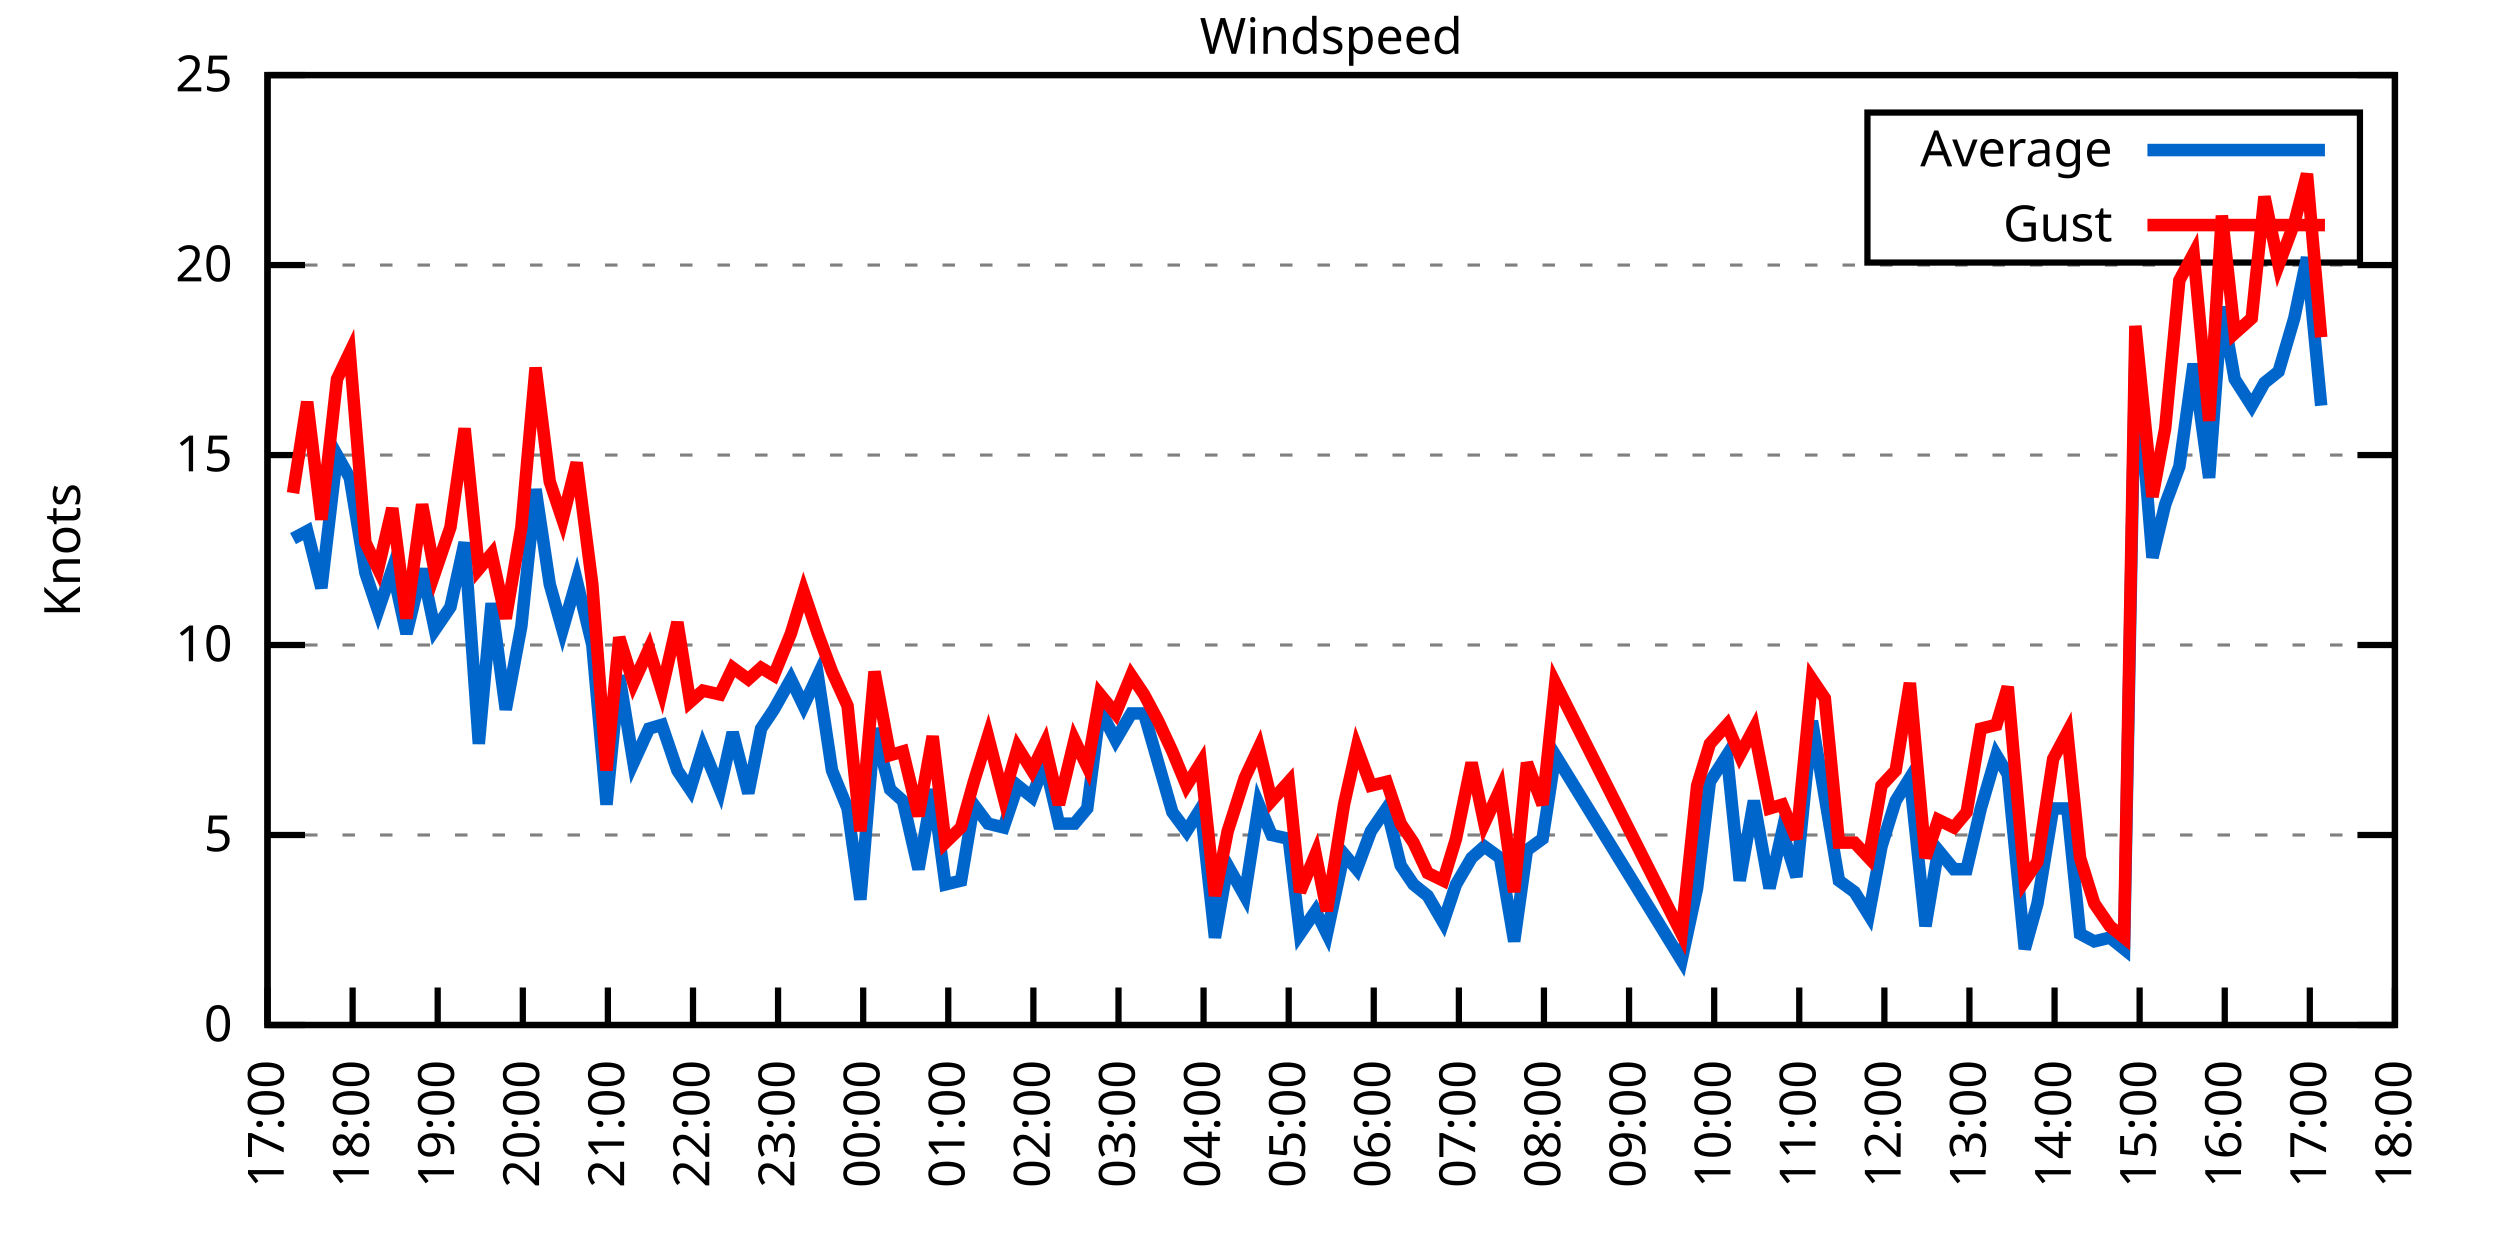
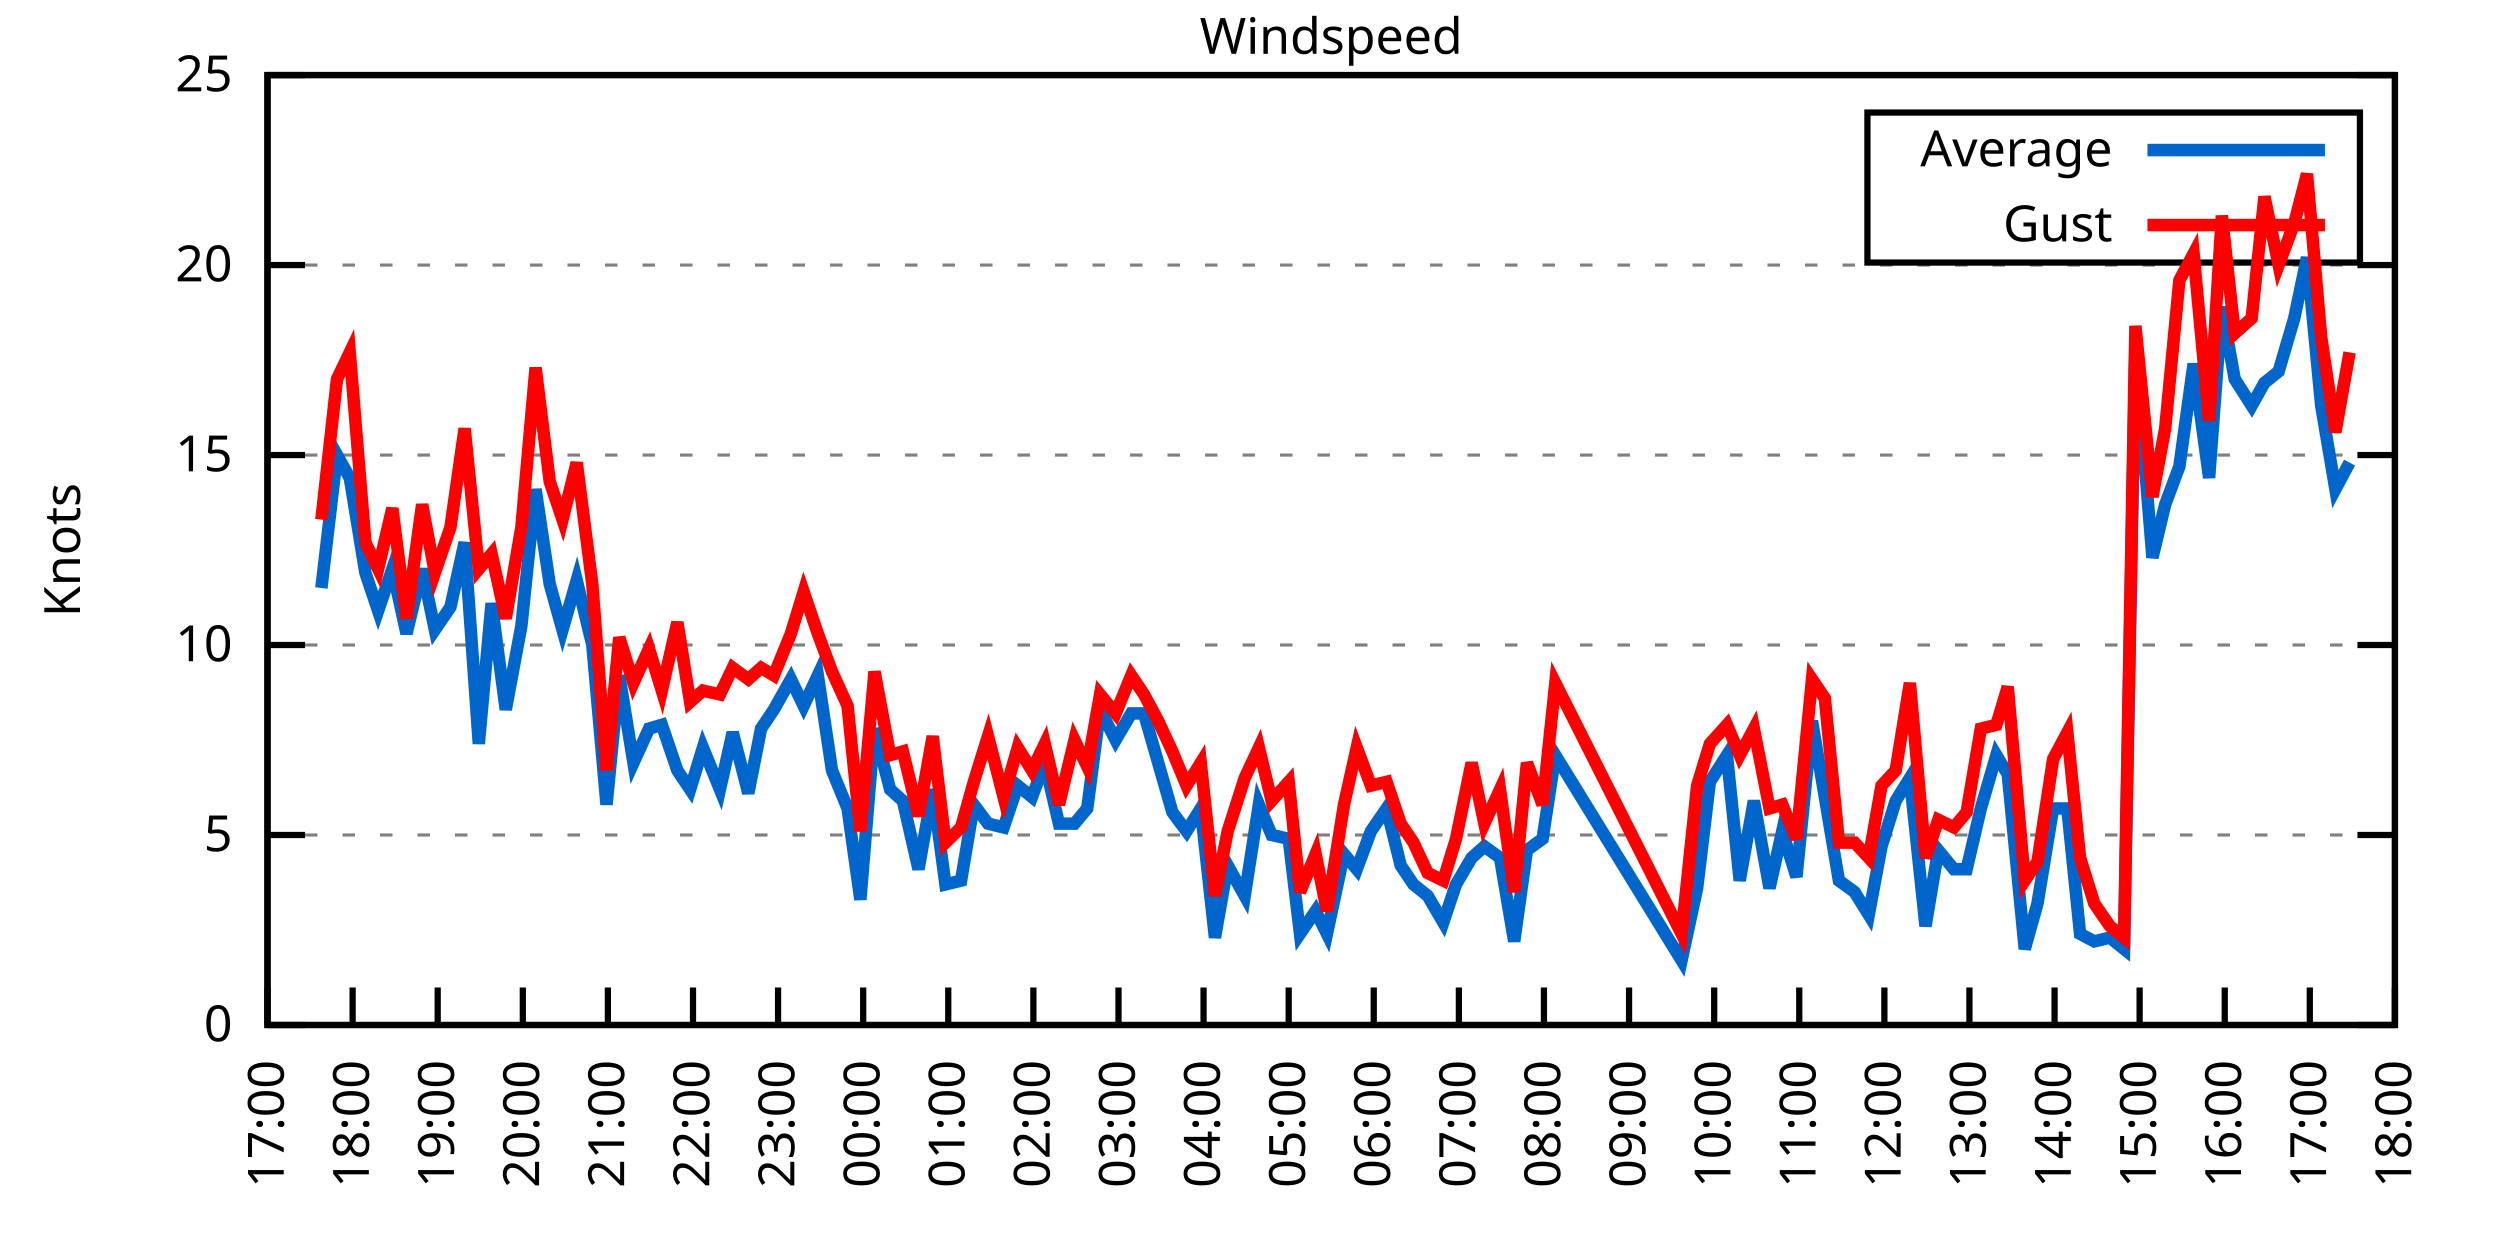
<svg xmlns="http://www.w3.org/2000/svg" xmlns:xlink="http://www.w3.org/1999/xlink" width="400" height="200" viewBox="0 0 400 200">
  <g id="gnuplot_canvas">
    <rect x="0" y="0" width="400" height="200" fill="none" />
    <defs>
      <circle id="gpDot" r="0.5" stroke-width="0.5" stroke="currentColor" />
      <path id="gpPt0" stroke-width="0.333" stroke="currentColor" d="M-1,0 h2 M0,-1 v2" />
      <path id="gpPt1" stroke-width="0.333" stroke="currentColor" d="M-1,-1 L1,1 M1,-1 L-1,1" />
      <path id="gpPt2" stroke-width="0.333" stroke="currentColor" d="M-1,0 L1,0 M0,-1 L0,1 M-1,-1 L1,1 M-1,1 L1,-1" />
      <rect id="gpPt3" stroke-width="0.333" stroke="currentColor" x="-1" y="-1" width="2" height="2" />
      <rect id="gpPt4" stroke-width="0.333" stroke="currentColor" fill="currentColor" x="-1" y="-1" width="2" height="2" />
      <circle id="gpPt5" stroke-width="0.333" stroke="currentColor" cx="0" cy="0" r="1" />
      <use xlink:href="#gpPt5" id="gpPt6" fill="currentColor" stroke="none" />
      <path id="gpPt7" stroke-width="0.333" stroke="currentColor" d="M0,-1.33 L-1.33,0.67 L1.33,0.67 z" />
      <use xlink:href="#gpPt7" id="gpPt8" fill="currentColor" stroke="none" />
      <use xlink:href="#gpPt7" id="gpPt9" stroke="currentColor" transform="rotate(180)" />
      <use xlink:href="#gpPt9" id="gpPt10" fill="currentColor" stroke="none" />
      <use xlink:href="#gpPt3" id="gpPt11" stroke="currentColor" transform="rotate(45)" />
      <use xlink:href="#gpPt11" id="gpPt12" fill="currentColor" stroke="none" />
      <path id="gpPt13" stroke-width="0.333" stroke="currentColor" d="M0,1.330 L1.265,0.411 L0.782,-1.067 L-0.782,-1.076 L-1.265,0.411 z" />
      <use xlink:href="#gpPt13" id="gpPt14" fill="currentColor" stroke="none" />
      <filter id="textbox" filterUnits="objectBoundingBox" x="0" y="0" height="1" width="1">
        <feFlood flood-color="white" flood-opacity="1" result="bgnd" />
        <feComposite in="SourceGraphic" in2="bgnd" operator="atop" />
      </filter>
      <filter id="greybox" filterUnits="objectBoundingBox" x="0" y="0" height="1" width="1">
        <feFlood flood-color="lightgrey" flood-opacity="1" result="grey" />
        <feComposite in="SourceGraphic" in2="grey" operator="atop" />
      </filter>
    </defs>
    <g fill="none" color="white" stroke="currentColor" stroke-width="1.00" stroke-linecap="butt" stroke-linejoin="miter">
</g>
    <g fill="none" color="black" stroke="currentColor" stroke-width="1.00" stroke-linecap="butt" stroke-linejoin="miter">
      <g stroke="none" shape-rendering="crispEdges">
        <polygon fill="rgb(255, 255, 255)" points="42.80,164.00 383.18,164.00 383.18,12.02 42.80,12.02 " />
      </g>
    </g>
    <g fill="none" color="black" stroke="currentColor" stroke-width="1.00" stroke-linecap="butt" stroke-linejoin="miter">
</g>
    <g fill="none" color="black" stroke="black" stroke-width="0.50" stroke-linecap="butt" stroke-linejoin="miter">
</g>
    <g fill="none" color="gray" stroke="currentColor" stroke-width="0.50" stroke-linecap="butt" stroke-linejoin="miter">
      <path stroke="gray" stroke-dasharray="2,4" class="gridline" d="M42.80,164.00 L383.19,164.00  " />
    </g>
    <g fill="none" color="gray" stroke="gray" stroke-width="1.00" stroke-linecap="butt" stroke-linejoin="miter">
</g>
    <g fill="none" color="black" stroke="currentColor" stroke-width="1.00" stroke-linecap="butt" stroke-linejoin="miter">
      <path stroke="black" d="M42.80,164.00 L48.80,164.00 M383.19,164.00 L377.19,164.00  " />
      <g transform="translate(37.20,166.60)" stroke="none" fill="black" font-family="Sans" font-size="8.00" text-anchor="end">
        <text>
          <tspan font-family="Sans"> 0</tspan>
        </text>
      </g>
    </g>
    <g fill="none" color="black" stroke="currentColor" stroke-width="1.00" stroke-linecap="butt" stroke-linejoin="miter">
</g>
    <g fill="none" color="black" stroke="black" stroke-width="0.50" stroke-linecap="butt" stroke-linejoin="miter">
</g>
    <g fill="none" color="gray" stroke="currentColor" stroke-width="0.50" stroke-linecap="butt" stroke-linejoin="miter">
      <path stroke="gray" stroke-dasharray="2,4" class="gridline" d="M42.80,133.60 L383.19,133.60  " />
    </g>
    <g fill="none" color="gray" stroke="gray" stroke-width="1.00" stroke-linecap="butt" stroke-linejoin="miter">
</g>
    <g fill="none" color="black" stroke="currentColor" stroke-width="1.00" stroke-linecap="butt" stroke-linejoin="miter">
      <path stroke="black" d="M42.80,133.60 L48.80,133.60 M383.19,133.60 L377.19,133.60  " />
      <g transform="translate(37.20,136.20)" stroke="none" fill="black" font-family="Sans" font-size="8.00" text-anchor="end">
        <text>
          <tspan font-family="Sans"> 5</tspan>
        </text>
      </g>
    </g>
    <g fill="none" color="black" stroke="currentColor" stroke-width="1.00" stroke-linecap="butt" stroke-linejoin="miter">
</g>
    <g fill="none" color="black" stroke="black" stroke-width="0.50" stroke-linecap="butt" stroke-linejoin="miter">
</g>
    <g fill="none" color="gray" stroke="currentColor" stroke-width="0.50" stroke-linecap="butt" stroke-linejoin="miter">
      <path stroke="gray" stroke-dasharray="2,4" class="gridline" d="M42.80,103.20 L383.19,103.20  " />
    </g>
    <g fill="none" color="gray" stroke="gray" stroke-width="1.00" stroke-linecap="butt" stroke-linejoin="miter">
</g>
    <g fill="none" color="black" stroke="currentColor" stroke-width="1.00" stroke-linecap="butt" stroke-linejoin="miter">
      <path stroke="black" d="M42.80,103.20 L48.80,103.20 M383.19,103.20 L377.19,103.20  " />
      <g transform="translate(37.20,105.80)" stroke="none" fill="black" font-family="Sans" font-size="8.00" text-anchor="end">
        <text>
          <tspan font-family="Sans"> 10</tspan>
        </text>
      </g>
    </g>
    <g fill="none" color="black" stroke="currentColor" stroke-width="1.00" stroke-linecap="butt" stroke-linejoin="miter">
</g>
    <g fill="none" color="black" stroke="black" stroke-width="0.50" stroke-linecap="butt" stroke-linejoin="miter">
</g>
    <g fill="none" color="gray" stroke="currentColor" stroke-width="0.50" stroke-linecap="butt" stroke-linejoin="miter">
      <path stroke="gray" stroke-dasharray="2,4" class="gridline" d="M42.80,72.81 L383.19,72.81  " />
    </g>
    <g fill="none" color="gray" stroke="gray" stroke-width="1.00" stroke-linecap="butt" stroke-linejoin="miter">
</g>
    <g fill="none" color="black" stroke="currentColor" stroke-width="1.00" stroke-linecap="butt" stroke-linejoin="miter">
      <path stroke="black" d="M42.80,72.81 L48.80,72.81 M383.19,72.81 L377.19,72.81  " />
      <g transform="translate(37.20,75.41)" stroke="none" fill="black" font-family="Sans" font-size="8.00" text-anchor="end">
        <text>
          <tspan font-family="Sans"> 15</tspan>
        </text>
      </g>
    </g>
    <g fill="none" color="black" stroke="currentColor" stroke-width="1.00" stroke-linecap="butt" stroke-linejoin="miter">
</g>
    <g fill="none" color="black" stroke="black" stroke-width="0.50" stroke-linecap="butt" stroke-linejoin="miter">
</g>
    <g fill="none" color="gray" stroke="currentColor" stroke-width="0.50" stroke-linecap="butt" stroke-linejoin="miter">
      <path stroke="gray" stroke-dasharray="2,4" class="gridline" d="M42.80,42.41 L383.19,42.41  " />
    </g>
    <g fill="none" color="gray" stroke="gray" stroke-width="1.00" stroke-linecap="butt" stroke-linejoin="miter">
</g>
    <g fill="none" color="black" stroke="currentColor" stroke-width="1.00" stroke-linecap="butt" stroke-linejoin="miter">
      <path stroke="black" d="M42.80,42.41 L48.80,42.41 M383.19,42.41 L377.19,42.41  " />
      <g transform="translate(37.20,45.01)" stroke="none" fill="black" font-family="Sans" font-size="8.00" text-anchor="end">
        <text>
          <tspan font-family="Sans"> 20</tspan>
        </text>
      </g>
    </g>
    <g fill="none" color="black" stroke="currentColor" stroke-width="1.00" stroke-linecap="butt" stroke-linejoin="miter">
</g>
    <g fill="none" color="black" stroke="black" stroke-width="0.50" stroke-linecap="butt" stroke-linejoin="miter">
</g>
    <g fill="none" color="gray" stroke="currentColor" stroke-width="0.50" stroke-linecap="butt" stroke-linejoin="miter">
      <path stroke="gray" stroke-dasharray="2,4" class="gridline" d="M42.80,12.01 L383.19,12.01  " />
    </g>
    <g fill="none" color="gray" stroke="gray" stroke-width="1.00" stroke-linecap="butt" stroke-linejoin="miter">
</g>
    <g fill="none" color="black" stroke="currentColor" stroke-width="1.00" stroke-linecap="butt" stroke-linejoin="miter">
      <path stroke="black" d="M42.80,12.01 L48.80,12.01 M383.19,12.01 L377.19,12.01  " />
      <g transform="translate(37.20,14.61)" stroke="none" fill="black" font-family="Sans" font-size="8.00" text-anchor="end">
        <text>
          <tspan font-family="Sans"> 25</tspan>
        </text>
      </g>
    </g>
    <g fill="none" color="black" stroke="currentColor" stroke-width="1.00" stroke-linecap="butt" stroke-linejoin="miter">
      <path stroke="black" d="M42.80,164.00 L42.80,158.00  " />
      <g transform="translate(45.40,169.60) rotate(270.00)" stroke="none" fill="black" font-family="Sans" font-size="8.00" text-anchor="end">
        <text>
          <tspan font-family="Sans">17:00</tspan>
        </text>
      </g>
    </g>
    <g fill="none" color="black" stroke="currentColor" stroke-width="1.00" stroke-linecap="butt" stroke-linejoin="miter">
      <path stroke="black" d="M56.42,164.00 L56.42,158.00  " />
      <g transform="translate(59.02,169.60) rotate(270.00)" stroke="none" fill="black" font-family="Sans" font-size="8.00" text-anchor="end">
        <text>
          <tspan font-family="Sans">18:00</tspan>
        </text>
      </g>
    </g>
    <g fill="none" color="black" stroke="currentColor" stroke-width="1.00" stroke-linecap="butt" stroke-linejoin="miter">
      <path stroke="black" d="M70.03,164.00 L70.03,158.00  " />
      <g transform="translate(72.63,169.60) rotate(270.00)" stroke="none" fill="black" font-family="Sans" font-size="8.00" text-anchor="end">
        <text>
          <tspan font-family="Sans">19:00</tspan>
        </text>
      </g>
    </g>
    <g fill="none" color="black" stroke="currentColor" stroke-width="1.00" stroke-linecap="butt" stroke-linejoin="miter">
      <path stroke="black" d="M83.65,164.00 L83.65,158.00  " />
      <g transform="translate(86.25,169.60) rotate(270.00)" stroke="none" fill="black" font-family="Sans" font-size="8.00" text-anchor="end">
        <text>
          <tspan font-family="Sans">20:00</tspan>
        </text>
      </g>
    </g>
    <g fill="none" color="black" stroke="currentColor" stroke-width="1.00" stroke-linecap="butt" stroke-linejoin="miter">
      <path stroke="black" d="M97.26,164.00 L97.26,158.00  " />
      <g transform="translate(99.86,169.60) rotate(270.00)" stroke="none" fill="black" font-family="Sans" font-size="8.00" text-anchor="end">
        <text>
          <tspan font-family="Sans">21:00</tspan>
        </text>
      </g>
    </g>
    <g fill="none" color="black" stroke="currentColor" stroke-width="1.00" stroke-linecap="butt" stroke-linejoin="miter">
      <path stroke="black" d="M110.88,164.00 L110.88,158.00  " />
      <g transform="translate(113.48,169.60) rotate(270.00)" stroke="none" fill="black" font-family="Sans" font-size="8.00" text-anchor="end">
        <text>
          <tspan font-family="Sans">22:00</tspan>
        </text>
      </g>
    </g>
    <g fill="none" color="black" stroke="currentColor" stroke-width="1.00" stroke-linecap="butt" stroke-linejoin="miter">
      <path stroke="black" d="M124.49,164.00 L124.49,158.00  " />
      <g transform="translate(127.09,169.60) rotate(270.00)" stroke="none" fill="black" font-family="Sans" font-size="8.00" text-anchor="end">
        <text>
          <tspan font-family="Sans">23:00</tspan>
        </text>
      </g>
    </g>
    <g fill="none" color="black" stroke="currentColor" stroke-width="1.00" stroke-linecap="butt" stroke-linejoin="miter">
      <path stroke="black" d="M138.11,164.00 L138.11,158.00  " />
      <g transform="translate(140.71,169.60) rotate(270.00)" stroke="none" fill="black" font-family="Sans" font-size="8.00" text-anchor="end">
        <text>
          <tspan font-family="Sans">00:00</tspan>
        </text>
      </g>
    </g>
    <g fill="none" color="black" stroke="currentColor" stroke-width="1.00" stroke-linecap="butt" stroke-linejoin="miter">
      <path stroke="black" d="M151.72,164.00 L151.72,158.00  " />
      <g transform="translate(154.32,169.60) rotate(270.00)" stroke="none" fill="black" font-family="Sans" font-size="8.00" text-anchor="end">
        <text>
          <tspan font-family="Sans">01:00</tspan>
        </text>
      </g>
    </g>
    <g fill="none" color="black" stroke="currentColor" stroke-width="1.00" stroke-linecap="butt" stroke-linejoin="miter">
      <path stroke="black" d="M165.34,164.00 L165.34,158.00  " />
      <g transform="translate(167.94,169.60) rotate(270.00)" stroke="none" fill="black" font-family="Sans" font-size="8.00" text-anchor="end">
        <text>
          <tspan font-family="Sans">02:00</tspan>
        </text>
      </g>
    </g>
    <g fill="none" color="black" stroke="currentColor" stroke-width="1.00" stroke-linecap="butt" stroke-linejoin="miter">
      <path stroke="black" d="M178.96,164.00 L178.96,158.00  " />
      <g transform="translate(181.56,169.60) rotate(270.00)" stroke="none" fill="black" font-family="Sans" font-size="8.00" text-anchor="end">
        <text>
          <tspan font-family="Sans">03:00</tspan>
        </text>
      </g>
    </g>
    <g fill="none" color="black" stroke="currentColor" stroke-width="1.00" stroke-linecap="butt" stroke-linejoin="miter">
      <path stroke="black" d="M192.57,164.00 L192.57,158.00  " />
      <g transform="translate(195.17,169.60) rotate(270.00)" stroke="none" fill="black" font-family="Sans" font-size="8.00" text-anchor="end">
        <text>
          <tspan font-family="Sans">04:00</tspan>
        </text>
      </g>
    </g>
    <g fill="none" color="black" stroke="currentColor" stroke-width="1.00" stroke-linecap="butt" stroke-linejoin="miter">
      <path stroke="black" d="M206.19,164.00 L206.19,158.00  " />
      <g transform="translate(208.79,169.60) rotate(270.00)" stroke="none" fill="black" font-family="Sans" font-size="8.00" text-anchor="end">
        <text>
          <tspan font-family="Sans">05:00</tspan>
        </text>
      </g>
    </g>
    <g fill="none" color="black" stroke="currentColor" stroke-width="1.00" stroke-linecap="butt" stroke-linejoin="miter">
      <path stroke="black" d="M219.80,164.00 L219.80,158.00  " />
      <g transform="translate(222.40,169.60) rotate(270.00)" stroke="none" fill="black" font-family="Sans" font-size="8.00" text-anchor="end">
        <text>
          <tspan font-family="Sans">06:00</tspan>
        </text>
      </g>
    </g>
    <g fill="none" color="black" stroke="currentColor" stroke-width="1.00" stroke-linecap="butt" stroke-linejoin="miter">
      <path stroke="black" d="M233.42,164.00 L233.42,158.00  " />
      <g transform="translate(236.02,169.60) rotate(270.00)" stroke="none" fill="black" font-family="Sans" font-size="8.00" text-anchor="end">
        <text>
          <tspan font-family="Sans">07:00</tspan>
        </text>
      </g>
    </g>
    <g fill="none" color="black" stroke="currentColor" stroke-width="1.00" stroke-linecap="butt" stroke-linejoin="miter">
      <path stroke="black" d="M247.03,164.00 L247.03,158.00  " />
      <g transform="translate(249.63,169.60) rotate(270.00)" stroke="none" fill="black" font-family="Sans" font-size="8.00" text-anchor="end">
        <text>
          <tspan font-family="Sans">08:00</tspan>
        </text>
      </g>
    </g>
    <g fill="none" color="black" stroke="currentColor" stroke-width="1.00" stroke-linecap="butt" stroke-linejoin="miter">
      <path stroke="black" d="M260.65,164.00 L260.65,158.00  " />
      <g transform="translate(263.25,169.60) rotate(270.00)" stroke="none" fill="black" font-family="Sans" font-size="8.00" text-anchor="end">
        <text>
          <tspan font-family="Sans">09:00</tspan>
        </text>
      </g>
    </g>
    <g fill="none" color="black" stroke="currentColor" stroke-width="1.00" stroke-linecap="butt" stroke-linejoin="miter">
      <path stroke="black" d="M274.27,164.00 L274.27,158.00  " />
      <g transform="translate(276.87,169.60) rotate(270.00)" stroke="none" fill="black" font-family="Sans" font-size="8.00" text-anchor="end">
        <text>
          <tspan font-family="Sans">10:00</tspan>
        </text>
      </g>
    </g>
    <g fill="none" color="black" stroke="currentColor" stroke-width="1.00" stroke-linecap="butt" stroke-linejoin="miter">
      <path stroke="black" d="M287.88,164.00 L287.88,158.00  " />
      <g transform="translate(290.48,169.60) rotate(270.00)" stroke="none" fill="black" font-family="Sans" font-size="8.00" text-anchor="end">
        <text>
          <tspan font-family="Sans">11:00</tspan>
        </text>
      </g>
    </g>
    <g fill="none" color="black" stroke="currentColor" stroke-width="1.00" stroke-linecap="butt" stroke-linejoin="miter">
      <path stroke="black" d="M301.50,164.00 L301.50,158.00  " />
      <g transform="translate(304.10,169.60) rotate(270.00)" stroke="none" fill="black" font-family="Sans" font-size="8.00" text-anchor="end">
        <text>
          <tspan font-family="Sans">12:00</tspan>
        </text>
      </g>
    </g>
    <g fill="none" color="black" stroke="currentColor" stroke-width="1.00" stroke-linecap="butt" stroke-linejoin="miter">
      <path stroke="black" d="M315.11,164.00 L315.11,158.00  " />
      <g transform="translate(317.71,169.60) rotate(270.00)" stroke="none" fill="black" font-family="Sans" font-size="8.00" text-anchor="end">
        <text>
          <tspan font-family="Sans">13:00</tspan>
        </text>
      </g>
    </g>
    <g fill="none" color="black" stroke="currentColor" stroke-width="1.00" stroke-linecap="butt" stroke-linejoin="miter">
      <path stroke="black" d="M328.73,164.00 L328.73,158.00  " />
      <g transform="translate(331.33,169.60) rotate(270.00)" stroke="none" fill="black" font-family="Sans" font-size="8.00" text-anchor="end">
        <text>
          <tspan font-family="Sans">14:00</tspan>
        </text>
      </g>
    </g>
    <g fill="none" color="black" stroke="currentColor" stroke-width="1.00" stroke-linecap="butt" stroke-linejoin="miter">
      <path stroke="black" d="M342.34,164.00 L342.34,158.00  " />
      <g transform="translate(344.94,169.60) rotate(270.00)" stroke="none" fill="black" font-family="Sans" font-size="8.00" text-anchor="end">
        <text>
          <tspan font-family="Sans">15:00</tspan>
        </text>
      </g>
    </g>
    <g fill="none" color="black" stroke="currentColor" stroke-width="1.00" stroke-linecap="butt" stroke-linejoin="miter">
      <path stroke="black" d="M355.96,164.00 L355.96,158.00  " />
      <g transform="translate(358.56,169.60) rotate(270.00)" stroke="none" fill="black" font-family="Sans" font-size="8.00" text-anchor="end">
        <text>
          <tspan font-family="Sans">16:00</tspan>
        </text>
      </g>
    </g>
    <g fill="none" color="black" stroke="currentColor" stroke-width="1.00" stroke-linecap="butt" stroke-linejoin="miter">
      <path stroke="black" d="M369.57,164.00 L369.57,158.00  " />
      <g transform="translate(372.17,169.60) rotate(270.00)" stroke="none" fill="black" font-family="Sans" font-size="8.00" text-anchor="end">
        <text>
          <tspan font-family="Sans">17:00</tspan>
        </text>
      </g>
    </g>
    <g fill="none" color="black" stroke="currentColor" stroke-width="1.00" stroke-linecap="butt" stroke-linejoin="miter">
      <path stroke="black" d="M383.19,164.00 L383.19,158.00  " />
      <g transform="translate(385.79,169.60) rotate(270.00)" stroke="none" fill="black" font-family="Sans" font-size="8.00" text-anchor="end">
        <text>
          <tspan font-family="Sans">18:00</tspan>
        </text>
      </g>
    </g>
    <g fill="none" color="black" stroke="currentColor" stroke-width="1.00" stroke-linecap="butt" stroke-linejoin="miter">
</g>
    <g fill="none" color="black" stroke="currentColor" stroke-width="1.00" stroke-linecap="butt" stroke-linejoin="miter">
      <path stroke="black" d="M42.80,12.01 L42.80,164.00 L383.19,164.00 L383.19,12.01 L42.80,12.01 Z  " />
    </g>
    <g fill="none" color="black" stroke="currentColor" stroke-width="1.00" stroke-linecap="butt" stroke-linejoin="miter">
</g>
    <g fill="none" color="black" stroke="currentColor" stroke-width="1.00" stroke-linecap="butt" stroke-linejoin="miter">
      <path stroke="black" d="M298.79,42.01 L298.79,18.01 L377.59,18.01 L377.59,42.01 L298.79,42.01 Z  " />
    </g>
    <g id="Windspeed_plot_1">
      <g fill="none" color="white" stroke="black" stroke-width="2.00" stroke-linecap="butt" stroke-linejoin="miter">
</g>
      <g fill="none" color="black" stroke="currentColor" stroke-width="2.00" stroke-linecap="butt" stroke-linejoin="miter">
        <g transform="translate(337.99,26.61)" stroke="none" fill="black" font-family="Sans" font-size="8.00" text-anchor="end">
          <text>
            <tspan font-family="Sans">Average</tspan>
          </text>
        </g>
      </g>
      <g fill="none" color="black" stroke="currentColor" stroke-width="2.00" stroke-linecap="butt" stroke-linejoin="miter">
-         <path stroke="rgb(  0, 102, 204)" d="M343.59,24.01 L371.99,24.01 M46.88,86.18 L49.15,84.97 L51.42,94.08 L53.92,72.81 L55.96,76.45 L58.46,91.65   L60.50,97.73 L62.77,91.04 L65.04,101.38 L67.54,91.04 L69.58,100.77 L72.07,97.12 L74.34,86.79 L76.61,119.01   L78.65,96.52 L80.92,113.54 L83.42,100.16 L85.69,78.28 L87.96,93.48 L90.00,100.77 L92.27,92.87 L94.77,103.20   L97.04,128.74 L99.08,108.07 L101.35,122.05 L103.84,116.58 L105.89,115.97 L108.38,123.27 L110.42,126.31 L112.47,119.62   L115.19,126.31 L117.23,117.19 L119.73,126.91 L121.77,116.58 L123.81,113.54 L126.54,108.68 L128.58,112.93 L130.85,108.07   L133.12,123.27 L135.61,129.35 L137.66,143.94 L139.92,116.58 L142.42,126.31 L144.46,128.13 L146.96,139.07 L149.23,126.31   L151.27,141.51 L153.77,140.90 L155.81,128.74 L158.08,131.78 L160.57,132.39 L162.84,125.70 L165.11,127.52 L167.16,122.05   L169.43,131.78 L171.92,131.78 L173.96,129.35 L176.01,113.54 L178.50,118.40 L181.00,114.15 L183.04,114.15 L185.31,122.05   L187.58,129.95 L189.85,132.99 L192.12,129.35 L194.39,150.02 L196.43,138.47 L199.15,143.33 L201.42,128.74 L203.46,133.60   L206.19,134.21 L208.00,149.41 L210.50,145.76 L212.31,149.41 L215.04,136.64 L217.08,139.07 L219.35,132.99 L221.85,129.35   L224.11,138.47 L226.16,141.51 L228.43,143.33 L230.92,147.59 L232.96,141.51 L235.46,137.25 L237.50,135.43 L240.00,137.25   L242.27,150.62 L244.31,136.03 L246.81,134.21 L248.85,120.83 L269.05,153.66 L271.54,142.11 L273.58,125.09 L276.31,120.83   L278.35,140.90 L280.62,128.13 L283.12,142.11 L285.16,132.99 L287.43,140.29 L289.92,115.36 L291.97,127.52 L294.23,140.90   L296.73,142.72 L299.00,146.37 L301.04,135.43 L303.31,128.13 L305.58,124.48 L308.08,148.19 L310.12,136.03 L312.62,139.07   L314.66,139.07 L316.93,129.35 L319.42,120.83 L321.24,123.87 L323.96,151.84 L326.00,144.55 L328.50,129.35 L330.77,129.35   L332.81,149.41 L335.08,150.62 L337.58,150.02 L339.85,151.84 L341.66,55.78 L344.39,89.22 L346.43,80.71 L348.70,74.63   L350.97,58.21 L353.46,76.45 L355.50,49.10 L357.55,60.65 L360.27,64.90 L362.31,61.25 L364.58,59.43 L367.08,50.92   L369.12,41.19 L371.39,64.90  " />
+         <path stroke="rgb(  0, 102, 204)" d="M343.59,24.01 L371.99,24.01 M51.42,94.08 L53.92,72.81 L55.96,76.45 L58.46,91.65 L60.50,97.73 L62.77,91.04   L65.04,101.38 L67.54,91.04 L69.58,100.77 L72.07,97.12 L74.34,86.79 L76.61,119.01 L78.65,96.52 L80.92,113.54   L83.42,100.16 L85.69,78.28 L87.96,93.48 L90.00,100.77 L92.27,92.87 L94.77,103.20 L97.04,128.74 L99.08,108.07   L101.35,122.05 L103.84,116.58 L105.89,115.97 L108.38,123.27 L110.42,126.31 L112.47,119.62 L115.19,126.31 L117.23,117.19   L119.73,126.91 L121.77,116.58 L123.81,113.54 L126.54,108.68 L128.58,112.93 L130.85,108.07 L133.12,123.27 L135.61,129.35   L137.66,143.94 L139.92,116.58 L142.42,126.31 L144.46,128.13 L146.96,139.07 L149.23,126.31 L151.27,141.51 L153.77,140.90   L155.81,128.74 L158.08,131.78 L160.57,132.39 L162.84,125.70 L165.11,127.52 L167.16,122.05 L169.43,131.78 L171.92,131.78   L173.96,129.35 L176.01,113.54 L178.50,118.40 L181.00,114.15 L183.04,114.15 L185.31,122.05 L187.58,129.95 L189.85,132.99   L192.12,129.35 L194.39,150.02 L196.43,138.47 L199.15,143.33 L201.42,128.74 L203.46,133.60 L206.19,134.21 L208.00,149.41   L210.50,145.76 L212.31,149.41 L215.04,136.64 L217.08,139.07 L219.35,132.99 L221.85,129.35 L224.11,138.47 L226.16,141.51   L228.43,143.33 L230.92,147.59 L232.96,141.51 L235.46,137.25 L237.50,135.43 L240.00,137.25 L242.27,150.62 L244.31,136.03   L246.81,134.21 L248.85,120.83 L269.05,153.66 L271.54,142.11 L273.58,125.09 L276.31,120.83 L278.35,140.90 L280.62,128.13   L283.12,142.11 L285.16,132.99 L287.43,140.29 L289.92,115.36 L291.97,127.52 L294.23,140.90 L296.73,142.72 L299.00,146.37   L301.04,135.43 L303.31,128.13 L305.58,124.48 L308.08,148.19 L310.12,136.03 L312.62,139.07 L314.66,139.07 L316.93,129.35   L319.42,120.83 L321.24,123.87 L323.96,151.84 L326.00,144.55 L328.50,129.35 L330.77,129.35 L332.81,149.41 L335.08,150.62   L337.58,150.02 L339.85,151.84 L341.66,55.78 L344.39,89.22 L346.43,80.71 L348.70,74.63 L350.97,58.21 L353.46,76.45   L355.50,49.10 L357.55,60.65 L360.27,64.90 L362.31,61.25 L364.58,59.43 L367.08,50.92 L369.12,41.19 L371.39,64.90   L373.66,78.28 L375.93,74.02  " />
      </g>
    </g>
    <g id="Windspeed_plot_2">
      <g fill="none" color="black" stroke="currentColor" stroke-width="2.00" stroke-linecap="butt" stroke-linejoin="miter">
        <g transform="translate(337.99,38.61)" stroke="none" fill="black" font-family="Sans" font-size="8.00" text-anchor="end">
          <text>
            <tspan font-family="Sans">Gust</tspan>
          </text>
        </g>
      </g>
      <g fill="none" color="black" stroke="currentColor" stroke-width="2.00" stroke-linecap="butt" stroke-linejoin="miter">
-         <path stroke="rgb(255,   0,   0)" d="M343.59,36.01 L371.99,36.01 M46.88,78.89 L49.15,64.29 L51.42,83.14 L53.92,60.65 L55.96,56.39 L58.46,86.79   L60.50,91.04 L62.77,81.32 L65.04,98.95 L67.54,80.71 L69.58,91.65 L72.07,84.36 L74.34,68.55 L76.61,91.04   L78.65,88.61 L80.92,98.95 L83.42,84.36 L85.69,58.82 L87.96,77.06 L90.00,83.14 L92.27,74.02 L94.77,93.48   L97.04,123.27 L99.08,101.99 L101.35,109.28 L103.84,103.81 L105.89,110.50 L108.38,99.56 L110.42,112.32 L112.47,110.50   L115.19,111.11 L117.23,106.85 L119.73,108.68 L121.77,106.85 L123.81,108.07 L126.54,101.38 L128.58,94.69 L130.85,101.38   L133.12,107.46 L135.61,112.93 L137.66,132.99 L139.92,107.46 L142.42,120.83 L144.46,120.23 L146.96,130.56 L149.23,117.80   L151.27,134.82 L153.77,132.39 L155.81,125.09 L158.08,117.80 L160.57,127.52 L162.84,119.62 L165.11,123.27 L167.16,119.01   L169.43,128.74 L171.92,118.40 L173.96,122.66 L176.01,111.11 L178.50,114.15 L181.00,108.07 L183.04,111.11 L185.31,115.36   L187.58,120.23 L189.85,125.70 L192.12,122.05 L194.39,143.33 L196.43,132.99 L199.15,124.48 L201.42,119.62 L203.46,128.13   L206.19,125.09 L208.00,142.72 L210.50,136.64 L212.31,145.76 L215.04,128.74 L217.08,119.62 L219.35,125.70 L221.85,125.09   L224.11,131.78 L226.16,134.82 L228.43,139.68 L230.92,140.90 L232.96,134.21 L235.46,122.05 L237.50,131.78 L240.00,126.31   L242.27,142.72 L244.31,122.05 L246.81,128.74 L248.85,109.28 L269.05,149.41 L271.54,125.70 L273.58,119.01 L276.31,115.97   L278.35,120.83 L280.62,116.58 L283.12,129.35 L285.16,128.74 L287.43,134.21 L289.92,108.68 L291.97,111.72 L294.23,134.82   L296.73,134.82 L299.00,137.25 L301.04,125.70 L303.31,123.27 L305.58,109.28 L308.08,137.25 L310.12,131.17 L312.62,132.39   L314.66,129.95 L316.93,116.58 L319.42,115.97 L321.24,109.89 L323.96,140.90 L326.00,137.86 L328.50,121.44 L330.77,117.19   L332.81,137.25 L335.08,144.55 L337.58,148.19 L339.85,150.02 L341.66,52.14 L344.39,79.49 L346.43,68.55 L348.70,44.84   L350.97,40.58 L353.46,67.33 L355.50,34.50 L357.55,53.35 L360.27,50.92 L362.31,31.46 L364.58,42.41 L367.08,35.72   L369.12,27.82 L371.39,53.96  " />
+         <path stroke="rgb(255,   0,   0)" d="M343.59,36.01 L371.99,36.01 M51.42,83.14 L53.92,60.65 L55.96,56.39 L58.46,86.79 L60.50,91.04 L62.77,81.32   L65.04,98.95 L67.54,80.71 L69.58,91.65 L72.07,84.36 L74.34,68.55 L76.61,91.04 L78.65,88.61 L80.92,98.95   L83.42,84.36 L85.69,58.82 L87.96,77.06 L90.00,83.14 L92.27,74.02 L94.77,93.48 L97.04,123.27 L99.08,101.99   L101.35,109.28 L103.84,103.81 L105.89,110.50 L108.38,99.56 L110.42,112.32 L112.47,110.50 L115.19,111.11 L117.23,106.85   L119.73,108.68 L121.77,106.85 L123.81,108.07 L126.54,101.38 L128.58,94.69 L130.85,101.38 L133.12,107.46 L135.61,112.93   L137.66,132.99 L139.92,107.46 L142.42,120.83 L144.46,120.23 L146.96,130.56 L149.23,117.80 L151.27,134.82 L153.77,132.39   L155.81,125.09 L158.08,117.80 L160.57,127.52 L162.84,119.62 L165.11,123.27 L167.16,119.01 L169.43,128.74 L171.92,118.40   L173.96,122.66 L176.01,111.11 L178.50,114.15 L181.00,108.07 L183.04,111.11 L185.31,115.36 L187.58,120.23 L189.85,125.70   L192.12,122.05 L194.39,143.33 L196.43,132.99 L199.15,124.48 L201.42,119.62 L203.46,128.13 L206.19,125.09 L208.00,142.72   L210.50,136.64 L212.31,145.76 L215.04,128.74 L217.08,119.62 L219.35,125.70 L221.85,125.09 L224.11,131.78 L226.16,134.82   L228.43,139.68 L230.92,140.90 L232.96,134.21 L235.46,122.05 L237.50,131.78 L240.00,126.31 L242.27,142.72 L244.31,122.05   L246.81,128.74 L248.85,109.28 L269.05,149.41 L271.54,125.70 L273.58,119.01 L276.31,115.97 L278.35,120.83 L280.62,116.58   L283.12,129.35 L285.16,128.74 L287.43,134.21 L289.92,108.68 L291.97,111.72 L294.23,134.82 L296.73,134.82 L299.00,137.25   L301.04,125.70 L303.31,123.27 L305.58,109.28 L308.08,137.25 L310.12,131.17 L312.62,132.39 L314.66,129.95 L316.93,116.58   L319.42,115.97 L321.24,109.89 L323.96,140.90 L326.00,137.86 L328.50,121.44 L330.77,117.19 L332.81,137.25 L335.08,144.55   L337.58,148.19 L339.85,150.02 L341.66,52.14 L344.39,79.49 L346.43,68.55 L348.70,44.84 L350.97,40.58 L353.46,67.33   L355.50,34.50 L357.55,53.35 L360.27,50.92 L362.31,31.46 L364.58,42.41 L367.08,35.72 L369.12,27.82 L371.39,53.96   L373.66,69.16 L375.93,56.39  " />
      </g>
    </g>
    <g fill="none" color="black" stroke="currentColor" stroke-width="2.00" stroke-linecap="butt" stroke-linejoin="miter">
</g>
    <g fill="none" color="black" stroke="black" stroke-width="1.00" stroke-linecap="butt" stroke-linejoin="miter">
</g>
    <g fill="none" color="black" stroke="currentColor" stroke-width="1.00" stroke-linecap="butt" stroke-linejoin="miter">
      <path stroke="black" d="M42.80,12.01 L42.80,164.00 L383.19,164.00 L383.19,12.01 L42.80,12.01 Z  " />
      <g transform="translate(12.80,88.01) rotate(270.00)" stroke="none" fill="black" font-family="Sans" font-size="8.00" text-anchor="middle">
        <text>
          <tspan font-family="Sans">Knots</tspan>
        </text>
      </g>
    </g>
    <g fill="none" color="black" stroke="currentColor" stroke-width="1.00" stroke-linecap="butt" stroke-linejoin="miter">
</g>
    <g fill="none" color="black" stroke="currentColor" stroke-width="1.00" stroke-linecap="butt" stroke-linejoin="miter">
      <g transform="translate(212.99,8.61)" stroke="none" fill="black" font-family="Sans" font-size="8.00" text-anchor="middle">
        <text>
          <tspan font-family="Sans">Windspeed</tspan>
        </text>
      </g>
    </g>
    <g fill="none" color="black" stroke="currentColor" stroke-width="1.00" stroke-linecap="butt" stroke-linejoin="miter">
</g>
  </g>
</svg>
